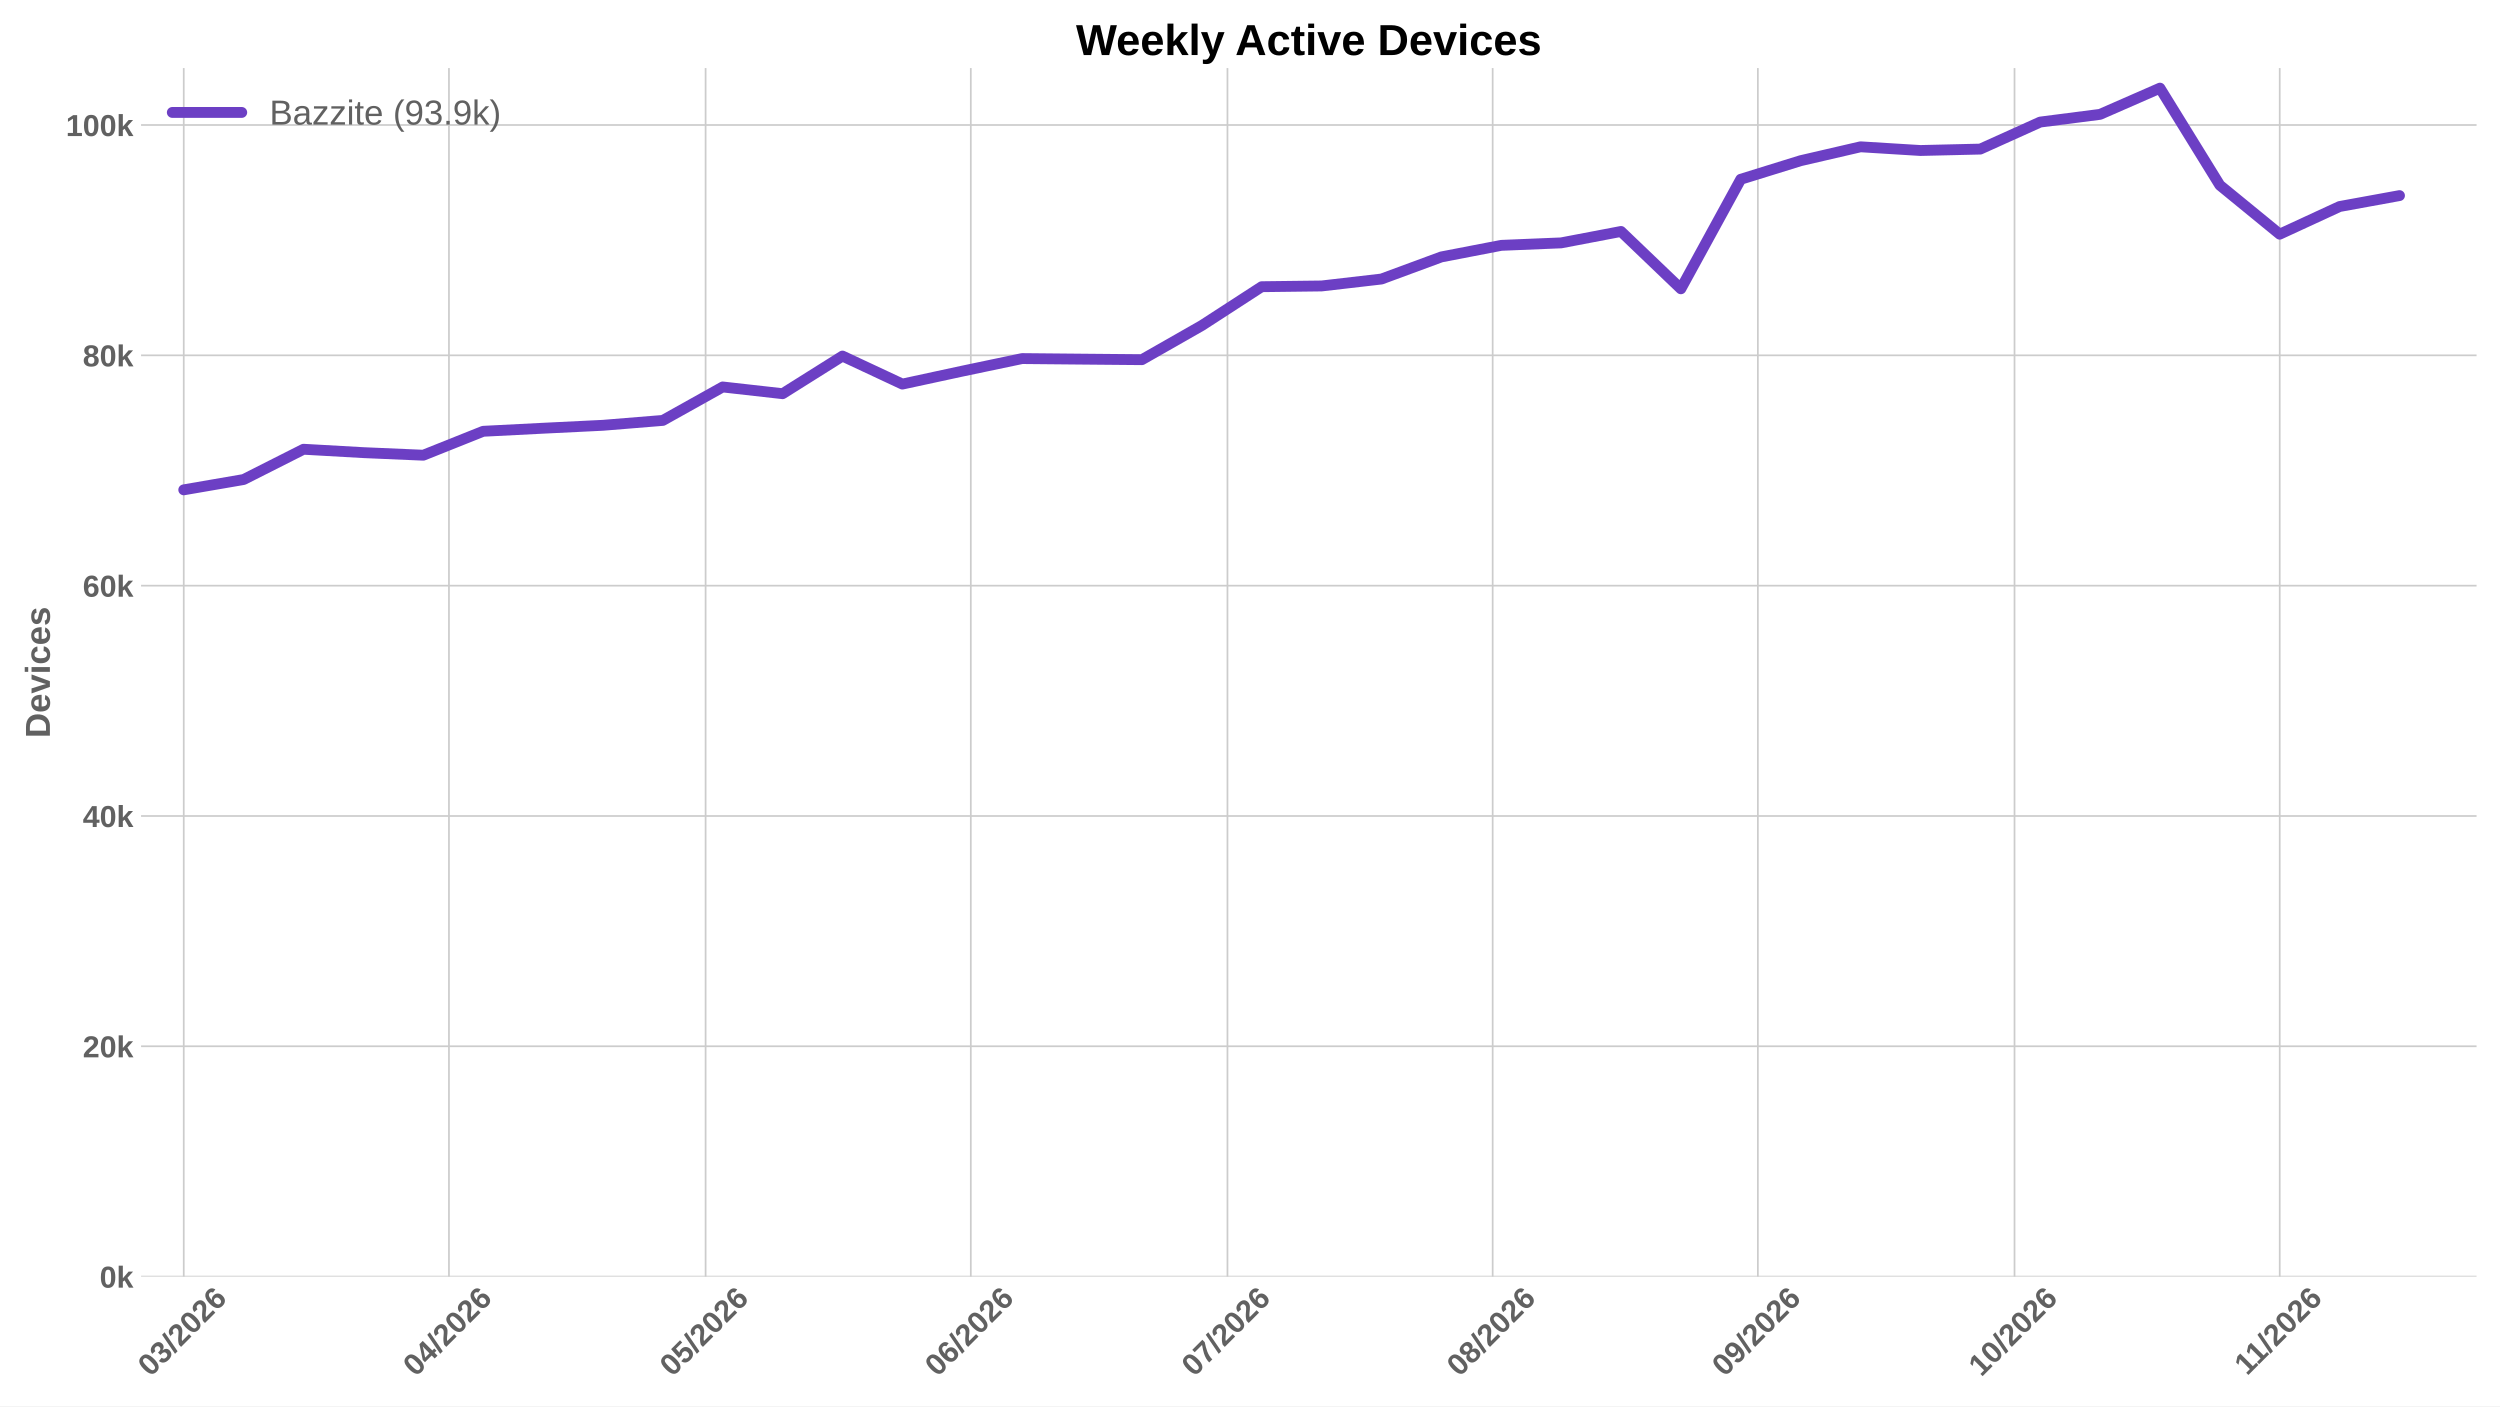
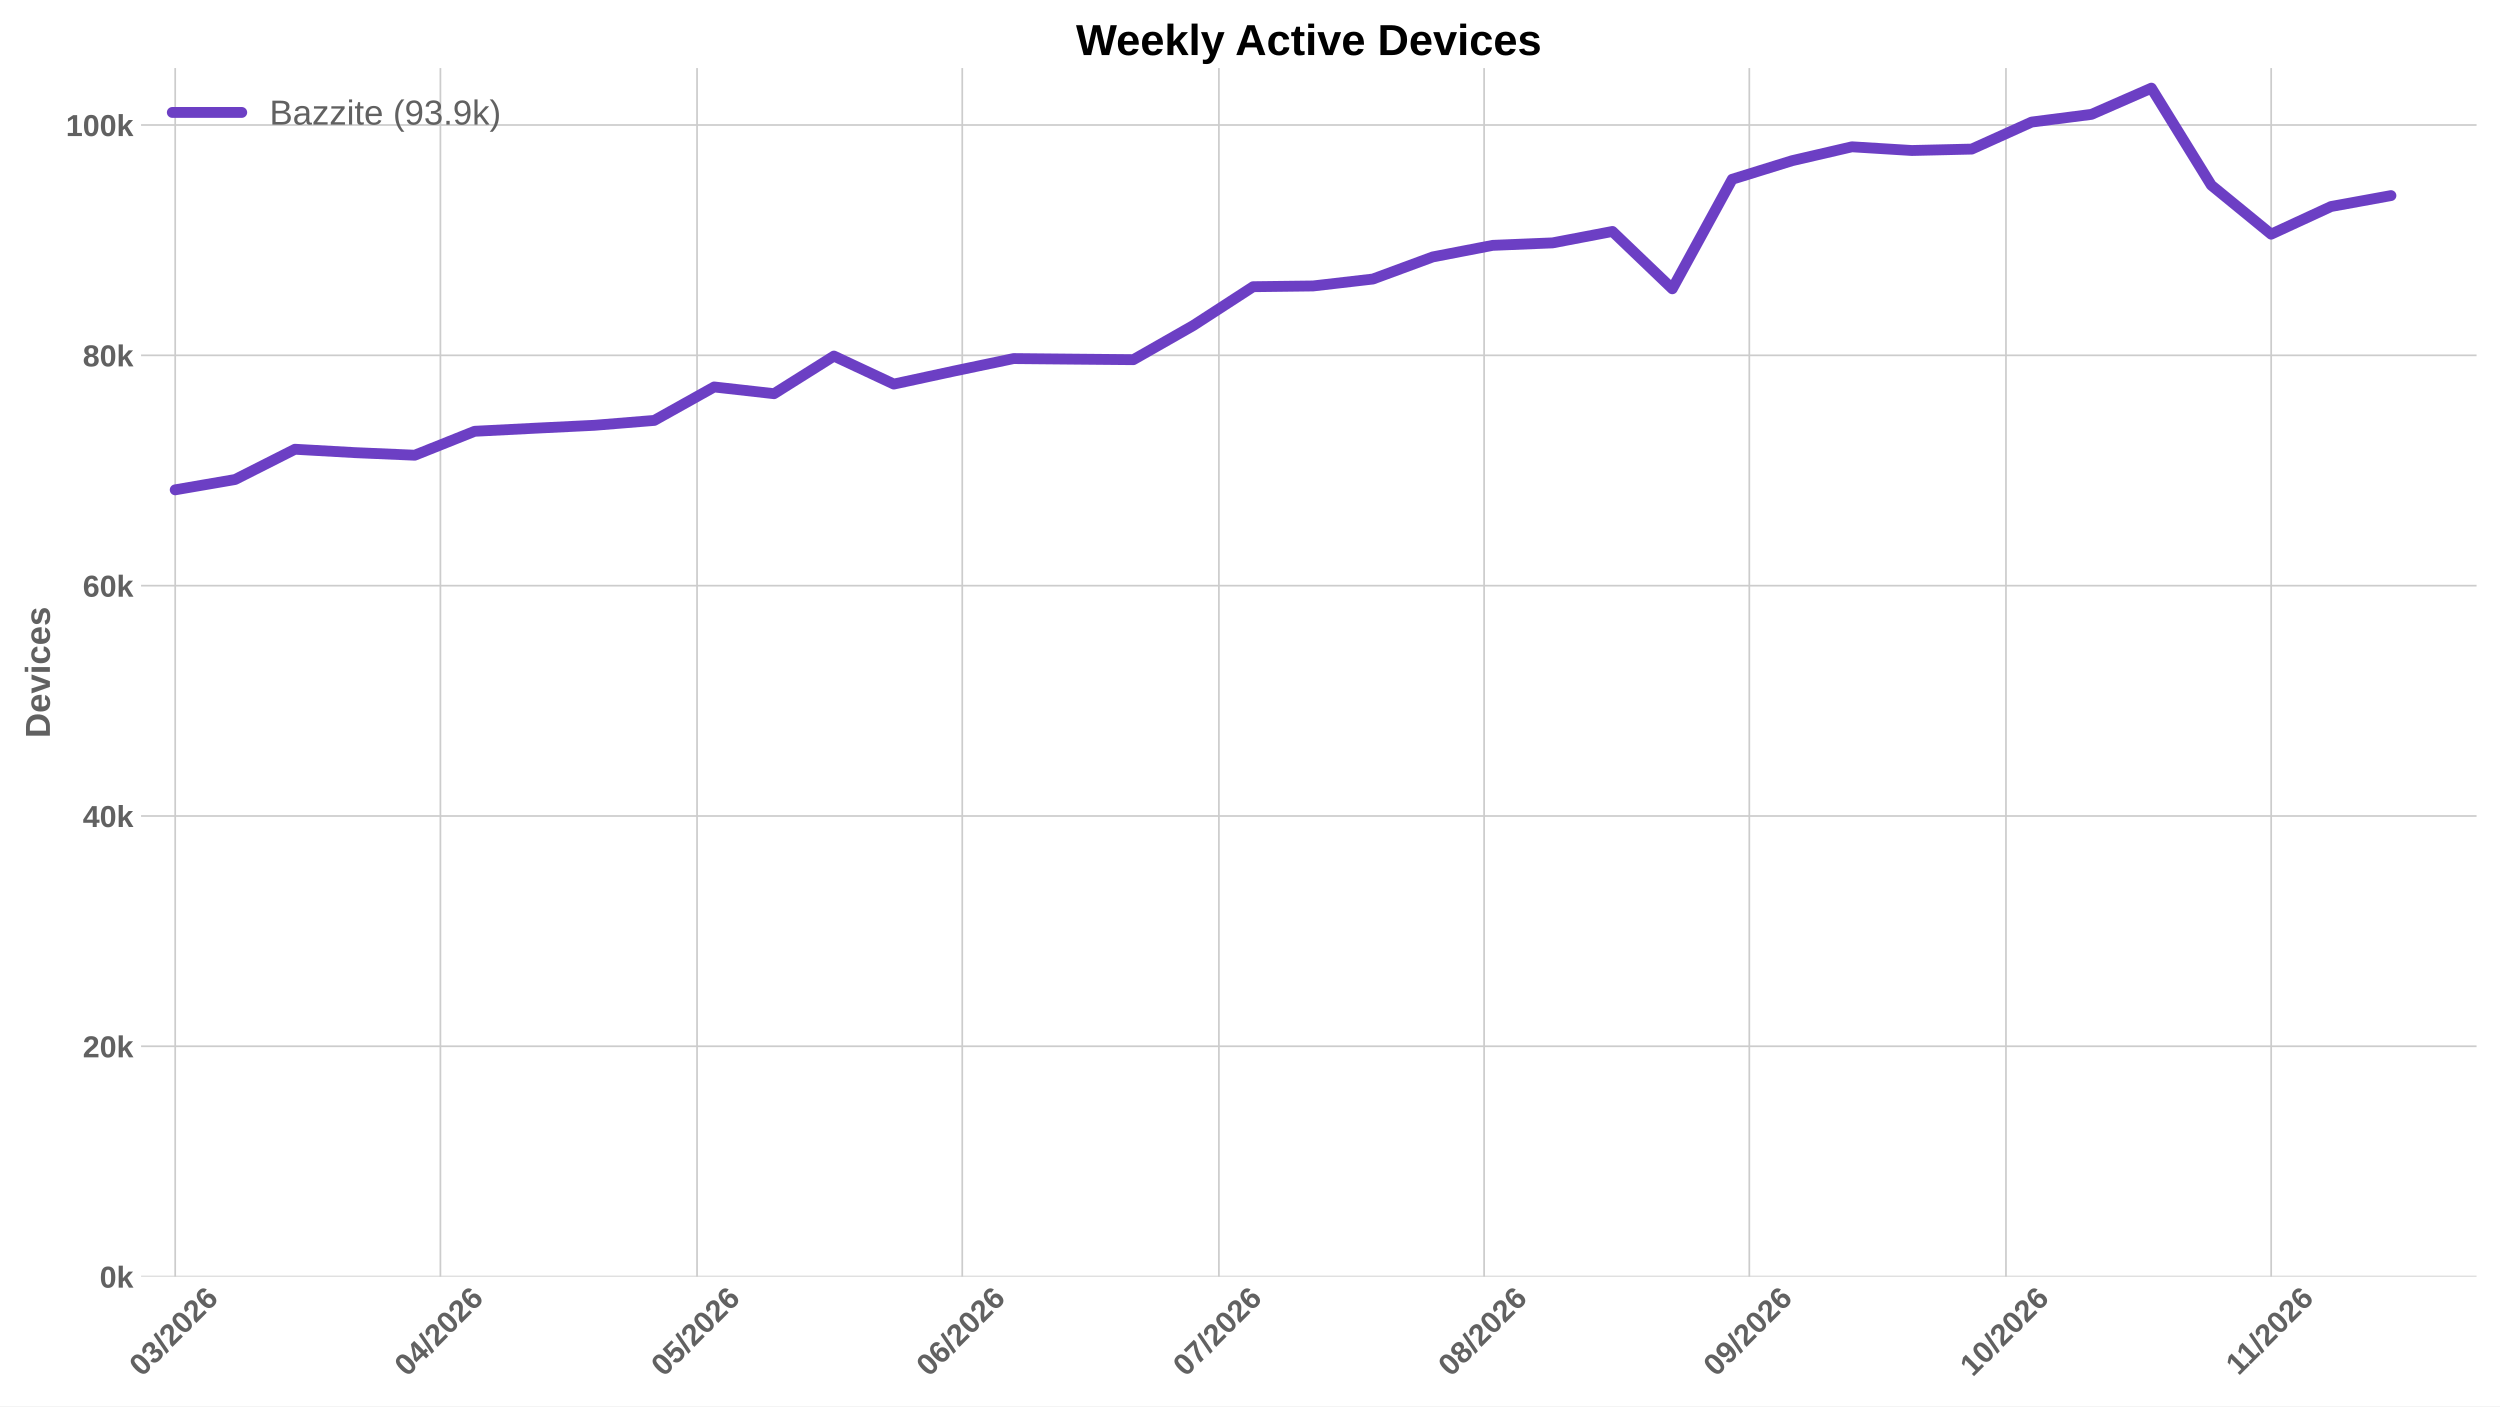
<svg xmlns="http://www.w3.org/2000/svg" xmlns:xlink="http://www.w3.org/1999/xlink" width="1152pt" height="648pt" viewBox="0 0 1152 648" version="1.1">
  <defs>
    <style type="text/css">*{stroke-linejoin: round; stroke-linecap: butt}</style>
  </defs>
  <g id="figure_1">
    <g id="patch_1">
      <path d="M 0 648  L 1152 648  L 1152 0  L 0 0  z " style="fill: #ffffff" />
    </g>
    <g id="axes_1">
      <g id="patch_2">
        <path d="M 64.996 588.262  L 1141.2 588.262  L 1141.2 31.361  L 64.996 31.361  z " style="fill: #ffffff" />
      </g>
      <g id="matplotlib.axis_1">
        <g id="xtick_1">
          <g id="line2d_1">
-             <path d="M 84.672 588.262  L 84.672 31.361  " clip-path="url(#pafad9926a6)" style="fill: none; stroke: #cccccc; stroke-width: 0.8; stroke-linecap: round" />
+             <path d="M 80.73 588.262  L 80.73 31.361  " clip-path="url(#p7521478d40)" style="fill: none; stroke: #cccccc; stroke-width: 0.8; stroke-linecap: round" />
          </g>
          <g id="line2d_2" />
          <g id="text_1">
-             <g style="fill: #616161" transform="translate(69.34341 634.7498) rotate(-45) scale(0.14 -0.14)">
+             <g style="fill: #616161" transform="translate(65.40155 634.7498) rotate(-45) scale(0.14 -0.14)">
              <defs>
                <path id="LiberationSans-Bold-13" d="M 3297 2203  Q 3297 1088 2914 512  Q 2531 -63 1766 -63  Q 253 -63 253 2203  Q 253 2994 418 3494  Q 584 3994 915 4231  Q 1247 4469 1791 4469  Q 2572 4469 2934 3903  Q 3297 3338 3297 2203  z M 2416 2203  Q 2416 2813 2356 3150  Q 2297 3488 2165 3634  Q 2034 3781 1784 3781  Q 1519 3781 1383 3632  Q 1247 3484 1189 3148  Q 1131 2813 1131 2203  Q 1131 1600 1192 1261  Q 1253 922 1386 775  Q 1519 628 1772 628  Q 2022 628 2158 783  Q 2294 938 2355 1278  Q 2416 1619 2416 2203  z " transform="scale(0.015625)" />
                <path id="LiberationSans-Bold-16" d="M 3328 1222  Q 3328 603 2922 265  Q 2516 -72 1766 -72  Q 1056 -72 637 254  Q 219 581 147 1197  L 1041 1275  Q 1125 641 1763 641  Q 2078 641 2253 797  Q 2428 953 2428 1275  Q 2428 1569 2215 1725  Q 2003 1881 1584 1881  L 1278 1881  L 1278 2591  L 1566 2591  Q 1944 2591 2134 2745  Q 2325 2900 2325 3188  Q 2325 3459 2173 3614  Q 2022 3769 1731 3769  Q 1459 3769 1292 3619  Q 1125 3469 1100 3194  L 222 3256  Q 291 3825 694 4147  Q 1097 4469 1747 4469  Q 2438 4469 2827 4158  Q 3216 3847 3216 3297  Q 3216 2884 2973 2618  Q 2731 2353 2275 2266  L 2275 2253  Q 2781 2194 3054 1920  Q 3328 1647 3328 1222  z " transform="scale(0.015625)" />
                <path id="LiberationSans-Bold-12" d="M 63 -128  L 972 4638  L 1716 4638  L 822 -128  L 63 -128  z " transform="scale(0.015625)" />
                <path id="LiberationSans-Bold-15" d="M 222 0  L 222 609  Q 394 988 711 1347  Q 1028 1706 1509 2097  Q 1972 2472 2158 2715  Q 2344 2959 2344 3194  Q 2344 3769 1766 3769  Q 1484 3769 1336 3617  Q 1188 3466 1144 3163  L 259 3213  Q 334 3825 717 4147  Q 1100 4469 1759 4469  Q 2472 4469 2853 4144  Q 3234 3819 3234 3231  Q 3234 2922 3112 2672  Q 2991 2422 2800 2211  Q 2609 2000 2376 1815  Q 2144 1631 1925 1456  Q 1706 1281 1526 1103  Q 1347 925 1259 722  L 3303 722  L 3303 0  L 222 0  z " transform="scale(0.015625)" />
                <path id="LiberationSans-Bold-19" d="M 3328 1441  Q 3328 738 2934 337  Q 2541 -63 1847 -63  Q 1069 -63 651 482  Q 234 1028 234 2100  Q 234 3278 657 3873  Q 1081 4469 1869 4469  Q 2428 4469 2751 4222  Q 3075 3975 3209 3456  L 2381 3341  Q 2263 3775 1850 3775  Q 1497 3775 1295 3422  Q 1094 3069 1094 2350  Q 1234 2584 1484 2709  Q 1734 2834 2050 2834  Q 2641 2834 2984 2459  Q 3328 2084 3328 1441  z M 2447 1416  Q 2447 1791 2273 1989  Q 2100 2188 1797 2188  Q 1506 2188 1331 2002  Q 1156 1816 1156 1509  Q 1156 1125 1339 873  Q 1522 622 1819 622  Q 2116 622 2281 833  Q 2447 1044 2447 1416  z " transform="scale(0.015625)" />
              </defs>
              <use xlink:href="#LiberationSans-Bold-13" />
              <use xlink:href="#LiberationSans-Bold-16" transform="translate(55.60938 0)" />
              <use xlink:href="#LiberationSans-Bold-12" transform="translate(111.2188 0)" />
              <use xlink:href="#LiberationSans-Bold-15" transform="translate(139 0)" />
              <use xlink:href="#LiberationSans-Bold-13" transform="translate(194.6094 0)" />
              <use xlink:href="#LiberationSans-Bold-15" transform="translate(250.2188 0)" />
              <use xlink:href="#LiberationSans-Bold-19" transform="translate(305.8281 0)" />
            </g>
          </g>
        </g>
        <g id="xtick_2">
          <g id="line2d_3">
-             <path d="M 206.878 588.262  L 206.878 31.361  " clip-path="url(#pafad9926a6)" style="fill: none; stroke: #cccccc; stroke-width: 0.8; stroke-linecap: round" />
+             <path d="M 202.936 588.262  L 202.936 31.361  " clip-path="url(#p7521478d40)" style="fill: none; stroke: #cccccc; stroke-width: 0.8; stroke-linecap: round" />
          </g>
          <g id="line2d_4" />
          <g id="text_2">
-             <g style="fill: #616161" transform="translate(191.5498 634.7498) rotate(-45) scale(0.14 -0.14)">
+             <g style="fill: #616161" transform="translate(187.6079 634.7498) rotate(-45) scale(0.14 -0.14)">
              <defs>
                <path id="LiberationSans-Bold-17" d="M 2938 897  L 2938 0  L 2100 0  L 2100 897  L 97 897  L 97 1556  L 1956 4403  L 2938 4403  L 2938 1550  L 3525 1550  L 3525 897  L 2938 897  z M 2100 2991  Q 2100 3159 2111 3356  Q 2122 3553 2128 3609  Q 2047 3434 1834 3103  L 813 1550  L 2100 1550  L 2100 2991  z " transform="scale(0.015625)" />
              </defs>
              <use xlink:href="#LiberationSans-Bold-13" />
              <use xlink:href="#LiberationSans-Bold-17" transform="translate(55.60938 0)" />
              <use xlink:href="#LiberationSans-Bold-12" transform="translate(111.2188 0)" />
              <use xlink:href="#LiberationSans-Bold-15" transform="translate(139 0)" />
              <use xlink:href="#LiberationSans-Bold-13" transform="translate(194.6094 0)" />
              <use xlink:href="#LiberationSans-Bold-15" transform="translate(250.2188 0)" />
              <use xlink:href="#LiberationSans-Bold-19" transform="translate(305.8281 0)" />
            </g>
          </g>
        </g>
        <g id="xtick_3">
          <g id="line2d_5">
-             <path d="M 325.142 588.262  L 325.142 31.361  " clip-path="url(#pafad9926a6)" style="fill: none; stroke: #cccccc; stroke-width: 0.8; stroke-linecap: round" />
+             <path d="M 321.2 588.262  L 321.2 31.361  " clip-path="url(#p7521478d40)" style="fill: none; stroke: #cccccc; stroke-width: 0.8; stroke-linecap: round" />
          </g>
          <g id="line2d_6" />
          <g id="text_3">
-             <g style="fill: #616161" transform="translate(309.814 634.7498) rotate(-45) scale(0.14 -0.14)">
+             <g style="fill: #616161" transform="translate(305.8721 634.7498) rotate(-45) scale(0.14 -0.14)">
              <defs>
                <path id="LiberationSans-Bold-18" d="M 3381 1466  Q 3381 766 2945 351  Q 2509 -63 1750 -63  Q 1088 -63 689 235  Q 291 534 197 1100  L 1075 1172  Q 1144 891 1319 762  Q 1494 634 1759 634  Q 2088 634 2283 843  Q 2478 1053 2478 1447  Q 2478 1794 2293 2001  Q 2109 2209 1778 2209  Q 1413 2209 1181 1925  L 325 1925  L 478 4403  L 3125 4403  L 3125 3750  L 1275 3750  L 1203 2638  Q 1522 2919 2000 2919  Q 2628 2919 3004 2528  Q 3381 2138 3381 1466  z " transform="scale(0.015625)" />
              </defs>
              <use xlink:href="#LiberationSans-Bold-13" />
              <use xlink:href="#LiberationSans-Bold-18" transform="translate(55.60938 0)" />
              <use xlink:href="#LiberationSans-Bold-12" transform="translate(111.2188 0)" />
              <use xlink:href="#LiberationSans-Bold-15" transform="translate(139 0)" />
              <use xlink:href="#LiberationSans-Bold-13" transform="translate(194.6094 0)" />
              <use xlink:href="#LiberationSans-Bold-15" transform="translate(250.2188 0)" />
              <use xlink:href="#LiberationSans-Bold-19" transform="translate(305.8281 0)" />
            </g>
          </g>
        </g>
        <g id="xtick_4">
          <g id="line2d_7">
-             <path d="M 447.349 588.262  L 447.349 31.361  " clip-path="url(#pafad9926a6)" style="fill: none; stroke: #cccccc; stroke-width: 0.8; stroke-linecap: round" />
+             <path d="M 443.407 588.262  L 443.407 31.361  " clip-path="url(#p7521478d40)" style="fill: none; stroke: #cccccc; stroke-width: 0.8; stroke-linecap: round" />
          </g>
          <g id="line2d_8" />
          <g id="text_4">
-             <g style="fill: #616161" transform="translate(432.0203 634.7498) rotate(-45) scale(0.14 -0.14)">
+             <g style="fill: #616161" transform="translate(428.0785 634.7498) rotate(-45) scale(0.14 -0.14)">
              <use xlink:href="#LiberationSans-Bold-13" />
              <use xlink:href="#LiberationSans-Bold-19" transform="translate(55.60938 0)" />
              <use xlink:href="#LiberationSans-Bold-12" transform="translate(111.2188 0)" />
              <use xlink:href="#LiberationSans-Bold-15" transform="translate(139 0)" />
              <use xlink:href="#LiberationSans-Bold-13" transform="translate(194.6094 0)" />
              <use xlink:href="#LiberationSans-Bold-15" transform="translate(250.2188 0)" />
              <use xlink:href="#LiberationSans-Bold-19" transform="translate(305.8281 0)" />
            </g>
          </g>
        </g>
        <g id="xtick_5">
          <g id="line2d_9">
-             <path d="M 565.613 588.262  L 565.613 31.361  " clip-path="url(#pafad9926a6)" style="fill: none; stroke: #cccccc; stroke-width: 0.8; stroke-linecap: round" />
+             <path d="M 561.671 588.262  L 561.671 31.361  " clip-path="url(#p7521478d40)" style="fill: none; stroke: #cccccc; stroke-width: 0.8; stroke-linecap: round" />
          </g>
          <g id="line2d_10" />
          <g id="text_5">
-             <g style="fill: #616161" transform="translate(550.2846 634.7498) rotate(-45) scale(0.14 -0.14)">
+             <g style="fill: #616161" transform="translate(546.3427 634.7498) rotate(-45) scale(0.14 -0.14)">
              <defs>
                <path id="LiberationSans-Bold-1a" d="M 3278 3706  Q 2981 3238 2717 2797  Q 2453 2356 2256 1911  Q 2059 1466 1945 995  Q 1831 525 1831 0  L 916 0  Q 916 550 1059 1064  Q 1203 1578 1475 2111  Q 1747 2644 2463 3681  L 275 3681  L 275 4403  L 3278 4403  L 3278 3706  z " transform="scale(0.015625)" />
              </defs>
              <use xlink:href="#LiberationSans-Bold-13" />
              <use xlink:href="#LiberationSans-Bold-1a" transform="translate(55.60938 0)" />
              <use xlink:href="#LiberationSans-Bold-12" transform="translate(111.2188 0)" />
              <use xlink:href="#LiberationSans-Bold-15" transform="translate(139 0)" />
              <use xlink:href="#LiberationSans-Bold-13" transform="translate(194.6094 0)" />
              <use xlink:href="#LiberationSans-Bold-15" transform="translate(250.2188 0)" />
              <use xlink:href="#LiberationSans-Bold-19" transform="translate(305.8281 0)" />
            </g>
          </g>
        </g>
        <g id="xtick_6">
          <g id="line2d_11">
-             <path d="M 687.819 588.262  L 687.819 31.361  " clip-path="url(#pafad9926a6)" style="fill: none; stroke: #cccccc; stroke-width: 0.8; stroke-linecap: round" />
+             <path d="M 683.877 588.262  L 683.877 31.361  " clip-path="url(#p7521478d40)" style="fill: none; stroke: #cccccc; stroke-width: 0.8; stroke-linecap: round" />
          </g>
          <g id="line2d_12" />
          <g id="text_6">
-             <g style="fill: #616161" transform="translate(672.4909 634.7498) rotate(-45) scale(0.14 -0.14)">
+             <g style="fill: #616161" transform="translate(668.5491 634.7498) rotate(-45) scale(0.14 -0.14)">
              <defs>
                <path id="LiberationSans-Bold-1b" d="M 3363 1241  Q 3363 622 2953 279  Q 2544 -63 1784 -63  Q 1031 -63 617 278  Q 203 619 203 1234  Q 203 1656 447 1945  Q 691 2234 1100 2303  L 1100 2316  Q 744 2394 525 2669  Q 306 2944 306 3303  Q 306 3844 689 4156  Q 1072 4469 1772 4469  Q 2488 4469 2870 4164  Q 3253 3859 3253 3297  Q 3253 2938 3036 2666  Q 2819 2394 2453 2322  L 2453 2309  Q 2878 2241 3120 1961  Q 3363 1681 3363 1241  z M 2350 3250  Q 2350 3563 2206 3708  Q 2063 3853 1772 3853  Q 1203 3853 1203 3250  Q 1203 2619 1778 2619  Q 2066 2619 2208 2766  Q 2350 2913 2350 3250  z M 2453 1313  Q 2453 2003 1766 2003  Q 1447 2003 1276 1822  Q 1106 1641 1106 1300  Q 1106 913 1275 734  Q 1444 556 1791 556  Q 2131 556 2292 734  Q 2453 913 2453 1313  z " transform="scale(0.015625)" />
              </defs>
              <use xlink:href="#LiberationSans-Bold-13" />
              <use xlink:href="#LiberationSans-Bold-1b" transform="translate(55.60938 0)" />
              <use xlink:href="#LiberationSans-Bold-12" transform="translate(111.2188 0)" />
              <use xlink:href="#LiberationSans-Bold-15" transform="translate(139 0)" />
              <use xlink:href="#LiberationSans-Bold-13" transform="translate(194.6094 0)" />
              <use xlink:href="#LiberationSans-Bold-15" transform="translate(250.2188 0)" />
              <use xlink:href="#LiberationSans-Bold-19" transform="translate(305.8281 0)" />
            </g>
          </g>
        </g>
        <g id="xtick_7">
          <g id="line2d_13">
-             <path d="M 810.026 588.262  L 810.026 31.361  " clip-path="url(#pafad9926a6)" style="fill: none; stroke: #cccccc; stroke-width: 0.8; stroke-linecap: round" />
+             <path d="M 806.084 588.262  L 806.084 31.361  " clip-path="url(#p7521478d40)" style="fill: none; stroke: #cccccc; stroke-width: 0.8; stroke-linecap: round" />
          </g>
          <g id="line2d_14" />
          <g id="text_7">
-             <g style="fill: #616161" transform="translate(794.6973 634.7498) rotate(-45) scale(0.14 -0.14)">
+             <g style="fill: #616161" transform="translate(790.7554 634.7498) rotate(-45) scale(0.14 -0.14)">
              <defs>
                <path id="LiberationSans-Bold-1c" d="M 3322 2272  Q 3322 1100 2894 518  Q 2466 -63 1678 -63  Q 1097 -63 767 185  Q 438 434 300 972  L 1125 1088  Q 1247 628 1688 628  Q 2056 628 2254 981  Q 2453 1334 2459 2028  Q 2341 1794 2070 1661  Q 1800 1528 1488 1528  Q 906 1528 564 1923  Q 222 2319 222 2994  Q 222 3688 623 4078  Q 1025 4469 1759 4469  Q 2550 4469 2936 3920  Q 3322 3372 3322 2272  z M 2394 2888  Q 2394 3297 2214 3539  Q 2034 3781 1738 3781  Q 1447 3781 1280 3570  Q 1113 3359 1113 2988  Q 1113 2622 1278 2401  Q 1444 2181 1741 2181  Q 2022 2181 2208 2373  Q 2394 2566 2394 2888  z " transform="scale(0.015625)" />
              </defs>
              <use xlink:href="#LiberationSans-Bold-13" />
              <use xlink:href="#LiberationSans-Bold-1c" transform="translate(55.60938 0)" />
              <use xlink:href="#LiberationSans-Bold-12" transform="translate(111.2188 0)" />
              <use xlink:href="#LiberationSans-Bold-15" transform="translate(139 0)" />
              <use xlink:href="#LiberationSans-Bold-13" transform="translate(194.6094 0)" />
              <use xlink:href="#LiberationSans-Bold-15" transform="translate(250.2188 0)" />
              <use xlink:href="#LiberationSans-Bold-19" transform="translate(305.8281 0)" />
            </g>
          </g>
        </g>
        <g id="xtick_8">
          <g id="line2d_15">
-             <path d="M 928.29 588.262  L 928.29 31.361  " clip-path="url(#pafad9926a6)" style="fill: none; stroke: #cccccc; stroke-width: 0.8; stroke-linecap: round" />
+             <path d="M 924.348 588.262  L 924.348 31.361  " clip-path="url(#p7521478d40)" style="fill: none; stroke: #cccccc; stroke-width: 0.8; stroke-linecap: round" />
          </g>
          <g id="line2d_16" />
          <g id="text_8">
-             <g style="fill: #616161" transform="translate(912.9615 634.7498) rotate(-45) scale(0.14 -0.14)">
+             <g style="fill: #616161" transform="translate(909.0196 634.7498) rotate(-45) scale(0.14 -0.14)">
              <defs>
                <path id="LiberationSans-Bold-14" d="M 403 0  L 403 653  L 1494 653  L 1494 3656  L 438 2997  L 438 3688  L 1541 4403  L 2372 4403  L 2372 653  L 3381 653  L 3381 0  L 403 0  z " transform="scale(0.015625)" />
              </defs>
              <use xlink:href="#LiberationSans-Bold-14" />
              <use xlink:href="#LiberationSans-Bold-13" transform="translate(55.60938 0)" />
              <use xlink:href="#LiberationSans-Bold-12" transform="translate(111.2188 0)" />
              <use xlink:href="#LiberationSans-Bold-15" transform="translate(139 0)" />
              <use xlink:href="#LiberationSans-Bold-13" transform="translate(194.6094 0)" />
              <use xlink:href="#LiberationSans-Bold-15" transform="translate(250.2188 0)" />
              <use xlink:href="#LiberationSans-Bold-19" transform="translate(305.8281 0)" />
            </g>
          </g>
        </g>
        <g id="xtick_9">
          <g id="line2d_17">
-             <path d="M 1050.496 588.262  L 1050.496 31.361  " clip-path="url(#pafad9926a6)" style="fill: none; stroke: #cccccc; stroke-width: 0.8; stroke-linecap: round" />
+             <path d="M 1046.554 588.262  L 1046.554 31.361  " clip-path="url(#p7521478d40)" style="fill: none; stroke: #cccccc; stroke-width: 0.8; stroke-linecap: round" />
          </g>
          <g id="line2d_18" />
          <g id="text_9">
-             <g style="fill: #616161" transform="translate(1035.441 634.2038) rotate(-45) scale(0.14 -0.14)">
+             <g style="fill: #616161" transform="translate(1031.499 634.2038) rotate(-45) scale(0.14 -0.14)">
              <use xlink:href="#LiberationSans-Bold-14" />
              <use xlink:href="#LiberationSans-Bold-14" transform="translate(50.09375 0)" />
              <use xlink:href="#LiberationSans-Bold-12" transform="translate(105.7031 0)" />
              <use xlink:href="#LiberationSans-Bold-15" transform="translate(133.4844 0)" />
              <use xlink:href="#LiberationSans-Bold-13" transform="translate(189.0938 0)" />
              <use xlink:href="#LiberationSans-Bold-15" transform="translate(244.7031 0)" />
              <use xlink:href="#LiberationSans-Bold-19" transform="translate(300.3125 0)" />
            </g>
          </g>
        </g>
      </g>
      <g id="matplotlib.axis_2">
        <g id="ytick_1">
          <g id="line2d_19">
-             <path d="M 64.996 588.262  L 1141.2 588.262  " clip-path="url(#pafad9926a6)" style="fill: none; stroke: #cccccc; stroke-width: 0.8; stroke-linecap: round" />
+             <path d="M 64.996 588.262  L 1141.2 588.262  " clip-path="url(#p7521478d40)" style="fill: none; stroke: #cccccc; stroke-width: 0.8; stroke-linecap: round" />
          </g>
          <g id="line2d_20" />
          <g id="text_10">
            <g style="fill: #616161" transform="translate(45.925 593.3584) scale(0.14 -0.14)">
              <defs>
                <path id="LiberationSans-Bold-4e" d="M 2606 0  L 1703 1531  L 1325 1269  L 1325 0  L 447 0  L 447 4638  L 1325 4638  L 1325 1981  L 2531 3381  L 3475 3381  L 2288 2063  L 3566 0  L 2606 0  z " transform="scale(0.015625)" />
              </defs>
              <use xlink:href="#LiberationSans-Bold-13" />
              <use xlink:href="#LiberationSans-Bold-4e" transform="translate(55.60938 0)" />
            </g>
          </g>
        </g>
        <g id="ytick_2">
          <g id="line2d_21">
-             <path d="M 64.996 482.13  L 1141.2 482.13  " clip-path="url(#pafad9926a6)" style="fill: none; stroke: #cccccc; stroke-width: 0.8; stroke-linecap: round" />
+             <path d="M 64.996 482.13  L 1141.2 482.13  " clip-path="url(#p7521478d40)" style="fill: none; stroke: #cccccc; stroke-width: 0.8; stroke-linecap: round" />
          </g>
          <g id="line2d_22" />
          <g id="text_11">
            <g style="fill: #616161" transform="translate(38.13969 487.2264) scale(0.14 -0.14)">
              <use xlink:href="#LiberationSans-Bold-15" />
              <use xlink:href="#LiberationSans-Bold-13" transform="translate(55.60938 0)" />
              <use xlink:href="#LiberationSans-Bold-4e" transform="translate(111.2188 0)" />
            </g>
          </g>
        </g>
        <g id="ytick_3">
          <g id="line2d_23">
-             <path d="M 64.996 375.998  L 1141.2 375.998  " clip-path="url(#pafad9926a6)" style="fill: none; stroke: #cccccc; stroke-width: 0.8; stroke-linecap: round" />
+             <path d="M 64.996 375.998  L 1141.2 375.998  " clip-path="url(#p7521478d40)" style="fill: none; stroke: #cccccc; stroke-width: 0.8; stroke-linecap: round" />
          </g>
          <g id="line2d_24" />
          <g id="text_12">
            <g style="fill: #616161" transform="translate(38.13969 381.0943) scale(0.14 -0.14)">
              <use xlink:href="#LiberationSans-Bold-17" />
              <use xlink:href="#LiberationSans-Bold-13" transform="translate(55.60938 0)" />
              <use xlink:href="#LiberationSans-Bold-4e" transform="translate(111.2188 0)" />
            </g>
          </g>
        </g>
        <g id="ytick_4">
          <g id="line2d_25">
-             <path d="M 64.996 269.866  L 1141.2 269.866  " clip-path="url(#pafad9926a6)" style="fill: none; stroke: #cccccc; stroke-width: 0.8; stroke-linecap: round" />
+             <path d="M 64.996 269.866  L 1141.2 269.866  " clip-path="url(#p7521478d40)" style="fill: none; stroke: #cccccc; stroke-width: 0.8; stroke-linecap: round" />
          </g>
          <g id="line2d_26" />
          <g id="text_13">
            <g style="fill: #616161" transform="translate(38.13969 274.9623) scale(0.14 -0.14)">
              <use xlink:href="#LiberationSans-Bold-19" />
              <use xlink:href="#LiberationSans-Bold-13" transform="translate(55.60938 0)" />
              <use xlink:href="#LiberationSans-Bold-4e" transform="translate(111.2188 0)" />
            </g>
          </g>
        </g>
        <g id="ytick_5">
          <g id="line2d_27">
-             <path d="M 64.996 163.734  L 1141.2 163.734  " clip-path="url(#pafad9926a6)" style="fill: none; stroke: #cccccc; stroke-width: 0.8; stroke-linecap: round" />
+             <path d="M 64.996 163.734  L 1141.2 163.734  " clip-path="url(#p7521478d40)" style="fill: none; stroke: #cccccc; stroke-width: 0.8; stroke-linecap: round" />
          </g>
          <g id="line2d_28" />
          <g id="text_14">
            <g style="fill: #616161" transform="translate(38.13969 168.8302) scale(0.14 -0.14)">
              <use xlink:href="#LiberationSans-Bold-1b" />
              <use xlink:href="#LiberationSans-Bold-13" transform="translate(55.60938 0)" />
              <use xlink:href="#LiberationSans-Bold-4e" transform="translate(111.2188 0)" />
            </g>
          </g>
        </g>
        <g id="ytick_6">
          <g id="line2d_29">
-             <path d="M 64.996 57.602  L 1141.2 57.602  " clip-path="url(#pafad9926a6)" style="fill: none; stroke: #cccccc; stroke-width: 0.8; stroke-linecap: round" />
+             <path d="M 64.996 57.602  L 1141.2 57.602  " clip-path="url(#p7521478d40)" style="fill: none; stroke: #cccccc; stroke-width: 0.8; stroke-linecap: round" />
          </g>
          <g id="line2d_30" />
          <g id="text_15">
            <g style="fill: #616161" transform="translate(30.35438 62.69815) scale(0.14 -0.14)">
              <use xlink:href="#LiberationSans-Bold-14" />
              <use xlink:href="#LiberationSans-Bold-13" transform="translate(55.60938 0)" />
              <use xlink:href="#LiberationSans-Bold-13" transform="translate(111.2188 0)" />
              <use xlink:href="#LiberationSans-Bold-4e" transform="translate(166.8281 0)" />
            </g>
          </g>
        </g>
        <g id="text_16">
          <g style="fill: #616161" transform="translate(22.98719 340.0552) rotate(-90) scale(0.16 -0.16)">
            <defs>
              <path id="LiberationSans-Bold-27" d="M 4353 2234  Q 4353 1553 4086 1045  Q 3819 538 3330 269  Q 2841 0 2209 0  L 428 0  L 428 4403  L 2022 4403  Q 3134 4403 3743 3842  Q 4353 3281 4353 2234  z M 3425 2234  Q 3425 2944 3056 3317  Q 2688 3691 2003 3691  L 1350 3691  L 1350 713  L 2131 713  Q 2725 713 3075 1122  Q 3425 1531 3425 2234  z " transform="scale(0.015625)" />
              <path id="LiberationSans-Bold-48" d="M 1831 -63  Q 1069 -63 659 389  Q 250 841 250 1706  Q 250 2544 665 2994  Q 1081 3444 1844 3444  Q 2572 3444 2956 2961  Q 3341 2478 3341 1547  L 3341 1522  L 1172 1522  Q 1172 1028 1355 776  Q 1538 525 1875 525  Q 2341 525 2463 928  L 3291 856  Q 2931 -63 1831 -63  z M 1831 2891  Q 1522 2891 1355 2675  Q 1188 2459 1178 2072  L 2491 2072  Q 2466 2481 2294 2686  Q 2122 2891 1831 2891  z " transform="scale(0.015625)" />
              <path id="LiberationSans-Bold-59" d="M 2284 0  L 1234 0  L 25 3381  L 953 3381  L 1544 1491  Q 1591 1334 1766 709  Q 1797 838 1894 1159  Q 1991 1481 2613 3381  L 3531 3381  L 2284 0  z " transform="scale(0.015625)" />
              <path id="LiberationSans-Bold-4c" d="M 447 3991  L 447 4638  L 1325 4638  L 1325 3991  L 447 3991  z M 447 0  L 447 3381  L 1325 3381  L 1325 0  L 447 0  z " transform="scale(0.015625)" />
              <path id="LiberationSans-Bold-46" d="M 1856 -63  Q 1088 -63 669 395  Q 250 853 250 1672  Q 250 2509 672 2976  Q 1094 3444 1869 3444  Q 2466 3444 2856 3144  Q 3247 2844 3347 2316  L 2463 2272  Q 2425 2531 2275 2686  Q 2125 2841 1850 2841  Q 1172 2841 1172 1706  Q 1172 538 1863 538  Q 2113 538 2281 695  Q 2450 853 2491 1166  L 3372 1125  Q 3325 778 3123 506  Q 2922 234 2594 85  Q 2266 -63 1856 -63  z " transform="scale(0.015625)" />
              <path id="LiberationSans-Bold-56" d="M 3297 988  Q 3297 497 2895 217  Q 2494 -63 1784 -63  Q 1088 -63 717 157  Q 347 378 225 844  L 997 959  Q 1063 719 1223 619  Q 1384 519 1784 519  Q 2153 519 2322 612  Q 2491 706 2491 906  Q 2491 1069 2355 1164  Q 2219 1259 1894 1325  Q 1150 1472 890 1598  Q 631 1725 495 1926  Q 359 2128 359 2422  Q 359 2906 732 3176  Q 1106 3447 1791 3447  Q 2394 3447 2761 3212  Q 3128 2978 3219 2534  L 2441 2453  Q 2403 2659 2256 2761  Q 2109 2863 1791 2863  Q 1478 2863 1322 2783  Q 1166 2703 1166 2516  Q 1166 2369 1286 2283  Q 1406 2197 1691 2141  Q 2088 2059 2395 1973  Q 2703 1888 2889 1769  Q 3075 1650 3186 1464  Q 3297 1278 3297 988  z " transform="scale(0.015625)" />
            </defs>
            <use xlink:href="#LiberationSans-Bold-27" />
            <use xlink:href="#LiberationSans-Bold-48" transform="translate(72.21875 0)" />
            <use xlink:href="#LiberationSans-Bold-59" transform="translate(127.8281 0)" />
            <use xlink:href="#LiberationSans-Bold-4c" transform="translate(183.4375 0)" />
            <use xlink:href="#LiberationSans-Bold-46" transform="translate(211.2188 0)" />
            <use xlink:href="#LiberationSans-Bold-48" transform="translate(266.8281 0)" />
            <use xlink:href="#LiberationSans-Bold-56" transform="translate(322.4375 0)" />
          </g>
        </g>
      </g>
      <g id="line2d_31">
-         <path d="M 84.672 225.715  L 112.267 220.96  L 139.862 207.015  L 167.457 208.575  L 195.052 209.763  L 222.647 198.736  L 250.242 197.33  L 277.837 195.977  L 305.432 193.727  L 333.027 178.311  L 360.622 181.416  L 388.217 164.074  L 415.812 176.985  L 443.407 171.02  L 471.002 165.23  L 498.597 165.491  L 526.192 165.74  L 553.787 150.006  L 581.381 132.112  L 608.976 131.772  L 636.571 128.578  L 664.166 118.389  L 691.761 113.061  L 719.356 111.92  L 746.951 106.656  L 774.546 133.072  L 802.141 82.607  L 829.736 74.047  L 857.331 67.647  L 884.926 69.351  L 912.521 68.698  L 940.116 56.249  L 967.711 52.693  L 995.306 40.616  L 1022.901 85.334  L 1050.496 107.909  L 1078.091 95.162  L 1105.686 90.131  " clip-path="url(#pafad9926a6)" style="fill: none; stroke: #6c3fc4; stroke-width: 5; stroke-linecap: round" />
+         <path d="M 80.73 225.715  L 108.325 220.96  L 135.92 207.015  L 163.515 208.575  L 191.11 209.763  L 218.705 198.736  L 246.3 197.33  L 273.895 195.977  L 301.49 193.727  L 329.085 178.311  L 356.68 181.416  L 384.275 164.074  L 411.87 176.985  L 439.465 171.02  L 467.06 165.23  L 494.655 165.491  L 522.25 165.74  L 549.845 150.006  L 577.44 132.112  L 605.035 131.772  L 632.63 128.578  L 660.225 118.389  L 687.82 113.061  L 715.415 111.92  L 743.01 106.656  L 770.605 133.072  L 798.199 82.607  L 825.794 74.047  L 853.389 67.647  L 880.984 69.351  L 908.579 68.698  L 936.174 56.249  L 963.769 52.693  L 991.364 40.616  L 1018.959 85.334  L 1046.554 107.909  L 1074.149 95.162  L 1101.744 90.131  " clip-path="url(#p7521478d40)" style="fill: none; stroke: #6c3fc4; stroke-width: 5; stroke-linecap: round" />
      </g>
      <g id="patch_3">
        <path d="M 64.996 588.262  L 64.996 31.361  " style="fill: none" />
      </g>
      <g id="patch_4">
        <path d="M 1141.2 588.262  L 1141.2 31.361  " style="fill: none" />
      </g>
      <g id="patch_5">
        <path d="M 64.996 588.262  L 1141.2 588.262  " style="fill: none" />
      </g>
      <g id="patch_6">
        <path d="M 64.996 31.361  L 1141.2 31.361  " style="fill: none" />
      </g>
      <g id="text_17">
        <g transform="translate(495.815 25.36055) scale(0.2 -0.2)">
          <defs>
            <path id="LiberationSans-Bold-3a" d="M 4897 0  L 3803 0  L 3206 2547  Q 3097 2997 3022 3488  Q 2947 3078 2900 2864  Q 2853 2650 2234 0  L 1141 0  L 6 4403  L 941 4403  L 1578 1559  L 1722 872  Q 1809 1306 1892 1701  Q 1975 2097 2516 4403  L 3547 4403  L 4103 2059  Q 4169 1797 4325 872  L 4403 1234  L 4569 1953  L 5100 4403  L 6034 4403  L 4897 0  z " transform="scale(0.015625)" />
            <path id="LiberationSans-Bold-4f" d="M 447 0  L 447 4638  L 1325 4638  L 1325 0  L 447 0  z " transform="scale(0.015625)" />
            <path id="LiberationSans-Bold-5c" d="M 884 -1328  Q 569 -1328 331 -1288  L 331 -663  Q 497 -688 634 -688  Q 822 -688 945 -628  Q 1069 -569 1167 -431  Q 1266 -294 1388 34  L 50 3381  L 978 3381  L 1509 1797  Q 1634 1456 1825 753  L 1903 1050  L 2106 1784  L 2606 3381  L 3525 3381  L 2188 -178  Q 1919 -828 1630 -1078  Q 1341 -1328 884 -1328  z " transform="scale(0.015625)" />
            <path id="LiberationSans-Bold-3" transform="scale(0.015625)" />
            <path id="LiberationSans-Bold-24" d="M 3541 0  L 3150 1125  L 1472 1125  L 1081 0  L 159 0  L 1766 4403  L 2853 4403  L 4453 0  L 3541 0  z M 2309 3725  L 2291 3656  Q 2259 3544 2215 3400  Q 2172 3256 1678 1819  L 2944 1819  L 2509 3084  L 2375 3509  L 2309 3725  z " transform="scale(0.015625)" />
            <path id="LiberationSans-Bold-57" d="M 1313 -56  Q 925 -56 715 155  Q 506 366 506 794  L 506 2788  L 78 2788  L 78 3381  L 550 3381  L 825 4175  L 1375 4175  L 1375 3381  L 2016 3381  L 2016 2788  L 1375 2788  L 1375 1031  Q 1375 784 1469 667  Q 1563 550 1759 550  Q 1863 550 2053 594  L 2053 50  Q 1728 -56 1313 -56  z " transform="scale(0.015625)" />
          </defs>
          <use xlink:href="#LiberationSans-Bold-3a" />
          <use xlink:href="#LiberationSans-Bold-48" transform="translate(92.57812 0)" />
          <use xlink:href="#LiberationSans-Bold-48" transform="translate(148.1875 0)" />
          <use xlink:href="#LiberationSans-Bold-4e" transform="translate(203.7969 0)" />
          <use xlink:href="#LiberationSans-Bold-4f" transform="translate(259.4062 0)" />
          <use xlink:href="#LiberationSans-Bold-5c" transform="translate(287.1875 0)" />
          <use xlink:href="#LiberationSans-Bold-3" transform="translate(342.7969 0)" />
          <use xlink:href="#LiberationSans-Bold-24" transform="translate(366.875 0)" />
          <use xlink:href="#LiberationSans-Bold-46" transform="translate(439.0938 0)" />
          <use xlink:href="#LiberationSans-Bold-57" transform="translate(494.7031 0)" />
          <use xlink:href="#LiberationSans-Bold-4c" transform="translate(528 0)" />
          <use xlink:href="#LiberationSans-Bold-59" transform="translate(555.7812 0)" />
          <use xlink:href="#LiberationSans-Bold-48" transform="translate(611.3906 0)" />
          <use xlink:href="#LiberationSans-Bold-3" transform="translate(667 0)" />
          <use xlink:href="#LiberationSans-Bold-27" transform="translate(694.7812 0)" />
          <use xlink:href="#LiberationSans-Bold-48" transform="translate(767 0)" />
          <use xlink:href="#LiberationSans-Bold-59" transform="translate(822.6094 0)" />
          <use xlink:href="#LiberationSans-Bold-4c" transform="translate(878.2188 0)" />
          <use xlink:href="#LiberationSans-Bold-46" transform="translate(906 0)" />
          <use xlink:href="#LiberationSans-Bold-48" transform="translate(961.6094 0)" />
          <use xlink:href="#LiberationSans-Bold-56" transform="translate(1017.219 0)" />
        </g>
      </g>
      <g id="legend_1">
        <g id="line2d_32">
          <path d="M 79.396 51.809  L 95.396 51.809  L 111.396 51.809  " style="fill: none; stroke: #6c3fc4; stroke-width: 5; stroke-linecap: round" />
        </g>
        <g id="text_18">
          <g style="fill: #616161" transform="translate(124.1956 57.40898) scale(0.16 -0.16)">
            <defs>
              <path id="LiberationSans-25" d="M 3931 1241  Q 3931 653 3503 326  Q 3075 0 2313 0  L 525 0  L 525 4403  L 2125 4403  Q 3675 4403 3675 3334  Q 3675 2944 3456 2678  Q 3238 2413 2838 2322  Q 3363 2259 3647 1970  Q 3931 1681 3931 1241  z M 3075 3263  Q 3075 3619 2831 3772  Q 2588 3925 2125 3925  L 1122 3925  L 1122 2531  L 2125 2531  Q 2603 2531 2839 2711  Q 3075 2891 3075 3263  z M 3328 1288  Q 3328 2066 2234 2066  L 1122 2066  L 1122 478  L 2281 478  Q 2828 478 3078 681  Q 3328 884 3328 1288  z " transform="scale(0.015625)" />
              <path id="LiberationSans-44" d="M 1294 -63  Q 784 -63 528 206  Q 272 475 272 944  Q 272 1469 617 1750  Q 963 2031 1731 2050  L 2491 2063  L 2491 2247  Q 2491 2659 2316 2837  Q 2141 3016 1766 3016  Q 1388 3016 1216 2887  Q 1044 2759 1009 2478  L 422 2531  Q 566 3444 1778 3444  Q 2416 3444 2737 3151  Q 3059 2859 3059 2306  L 3059 850  Q 3059 600 3125 473  Q 3191 347 3375 347  Q 3456 347 3559 369  L 3559 19  Q 3347 -31 3125 -31  Q 2813 -31 2670 133  Q 2528 297 2509 647  L 2491 647  Q 2275 259 1989 98  Q 1703 -63 1294 -63  z M 1422 359  Q 1731 359 1972 500  Q 2213 641 2352 886  Q 2491 1131 2491 1391  L 2491 1669  L 1875 1656  Q 1478 1650 1273 1575  Q 1069 1500 959 1344  Q 850 1188 850 934  Q 850 659 998 509  Q 1147 359 1422 359  z " transform="scale(0.015625)" />
              <path id="LiberationSans-5d" d="M 259 0  L 259 428  L 2150 2947  L 366 2947  L 366 3381  L 2816 3381  L 2816 2953  L 922 434  L 2881 434  L 2881 0  L 259 0  z " transform="scale(0.015625)" />
              <path id="LiberationSans-4c" d="M 428 4100  L 428 4638  L 991 4638  L 991 4100  L 428 4100  z M 428 0  L 428 3381  L 991 3381  L 991 0  L 428 0  z " transform="scale(0.015625)" />
              <path id="LiberationSans-57" d="M 1731 25  Q 1453 -50 1163 -50  Q 488 -50 488 716  L 488 2972  L 97 2972  L 97 3381  L 509 3381  L 675 4138  L 1050 4138  L 1050 3381  L 1675 3381  L 1675 2972  L 1050 2972  L 1050 838  Q 1050 594 1129 495  Q 1209 397 1406 397  Q 1519 397 1731 441  L 1731 25  z " transform="scale(0.015625)" />
              <path id="LiberationSans-48" d="M 863 1572  Q 863 991 1103 675  Q 1344 359 1806 359  Q 2172 359 2392 506  Q 2613 653 2691 878  L 3184 738  Q 2881 -63 1806 -63  Q 1056 -63 664 384  Q 272 831 272 1713  Q 272 2550 664 2997  Q 1056 3444 1784 3444  Q 3275 3444 3275 1647  L 3275 1572  L 863 1572  z M 2694 2003  Q 2647 2538 2422 2783  Q 2197 3028 1775 3028  Q 1366 3028 1127 2754  Q 888 2481 869 2003  L 2694 2003  z " transform="scale(0.015625)" />
              <path id="LiberationSans-3" transform="scale(0.015625)" />
              <path id="LiberationSans-b" d="M 397 1663  Q 397 2566 680 3284  Q 963 4003 1550 4638  L 2094 4638  Q 1509 3988 1236 3256  Q 963 2525 963 1656  Q 963 791 1233 62  Q 1503 -666 2094 -1325  L 1550 -1325  Q 959 -688 678 32  Q 397 753 397 1650  L 397 1663  z " transform="scale(0.015625)" />
              <path id="LiberationSans-1c" d="M 3256 2291  Q 3256 1156 2842 546  Q 2428 -63 1663 -63  Q 1147 -63 836 154  Q 525 372 391 856  L 928 941  Q 1097 391 1672 391  Q 2156 391 2422 841  Q 2688 1291 2700 2125  Q 2575 1844 2272 1673  Q 1969 1503 1606 1503  Q 1013 1503 656 1909  Q 300 2316 300 2988  Q 300 3678 687 4073  Q 1075 4469 1766 4469  Q 2500 4469 2878 3925  Q 3256 3381 3256 2291  z M 2644 2834  Q 2644 3366 2400 3689  Q 2156 4013 1747 4013  Q 1341 4013 1106 3736  Q 872 3459 872 2988  Q 872 2506 1106 2226  Q 1341 1947 1741 1947  Q 1984 1947 2193 2058  Q 2403 2169 2523 2372  Q 2644 2575 2644 2834  z " transform="scale(0.015625)" />
              <path id="LiberationSans-16" d="M 3278 1216  Q 3278 606 2890 271  Q 2503 -63 1784 -63  Q 1116 -63 717 239  Q 319 541 244 1131  L 825 1184  Q 938 403 1784 403  Q 2209 403 2451 612  Q 2694 822 2694 1234  Q 2694 1594 2417 1795  Q 2141 1997 1619 1997  L 1300 1997  L 1300 2484  L 1606 2484  Q 2069 2484 2323 2686  Q 2578 2888 2578 3244  Q 2578 3597 2370 3801  Q 2163 4006 1753 4006  Q 1381 4006 1151 3815  Q 922 3625 884 3278  L 319 3322  Q 381 3863 767 4166  Q 1153 4469 1759 4469  Q 2422 4469 2789 4161  Q 3156 3853 3156 3303  Q 3156 2881 2920 2617  Q 2684 2353 2234 2259  L 2234 2247  Q 2728 2194 3003 1916  Q 3278 1638 3278 1216  z " transform="scale(0.015625)" />
              <path id="LiberationSans-11" d="M 584 0  L 584 684  L 1194 684  L 1194 0  L 584 0  z " transform="scale(0.015625)" />
              <path id="LiberationSans-4e" d="M 2550 0  L 1406 1544  L 994 1203  L 994 0  L 431 0  L 431 4638  L 994 4638  L 994 1741  L 2478 3381  L 3138 3381  L 1766 1928  L 3209 0  L 2550 0  z " transform="scale(0.015625)" />
              <path id="LiberationSans-c" d="M 1734 1650  Q 1734 747 1451 28  Q 1169 -691 581 -1325  L 38 -1325  Q 625 -669 897 57  Q 1169 784 1169 1656  Q 1169 2528 895 3256  Q 622 3984 38 4638  L 581 4638  Q 1172 4000 1453 3279  Q 1734 2559 1734 1663  L 1734 1650  z " transform="scale(0.015625)" />
            </defs>
            <use xlink:href="#LiberationSans-25" />
            <use xlink:href="#LiberationSans-44" transform="translate(66.70312 0)" />
            <use xlink:href="#LiberationSans-5d" transform="translate(122.3125 0)" />
            <use xlink:href="#LiberationSans-5d" transform="translate(172.3125 0)" />
            <use xlink:href="#LiberationSans-4c" transform="translate(222.3125 0)" />
            <use xlink:href="#LiberationSans-57" transform="translate(244.5312 0)" />
            <use xlink:href="#LiberationSans-48" transform="translate(272.3125 0)" />
            <use xlink:href="#LiberationSans-3" transform="translate(327.9219 0)" />
            <use xlink:href="#LiberationSans-b" transform="translate(355.7031 0)" />
            <use xlink:href="#LiberationSans-1c" transform="translate(389 0)" />
            <use xlink:href="#LiberationSans-16" transform="translate(444.6094 0)" />
            <use xlink:href="#LiberationSans-11" transform="translate(500.2188 0)" />
            <use xlink:href="#LiberationSans-1c" transform="translate(528 0)" />
            <use xlink:href="#LiberationSans-4e" transform="translate(583.6094 0)" />
            <use xlink:href="#LiberationSans-c" transform="translate(633.6094 0)" />
          </g>
        </g>
      </g>
    </g>
  </g>
  <defs>
-     <clipPath id="pafad9926a6">
+     <clipPath id="p7521478d40">
      <rect x="64.996" y="31.361" width="1076.204" height="556.902" />
    </clipPath>
  </defs>
</svg>
